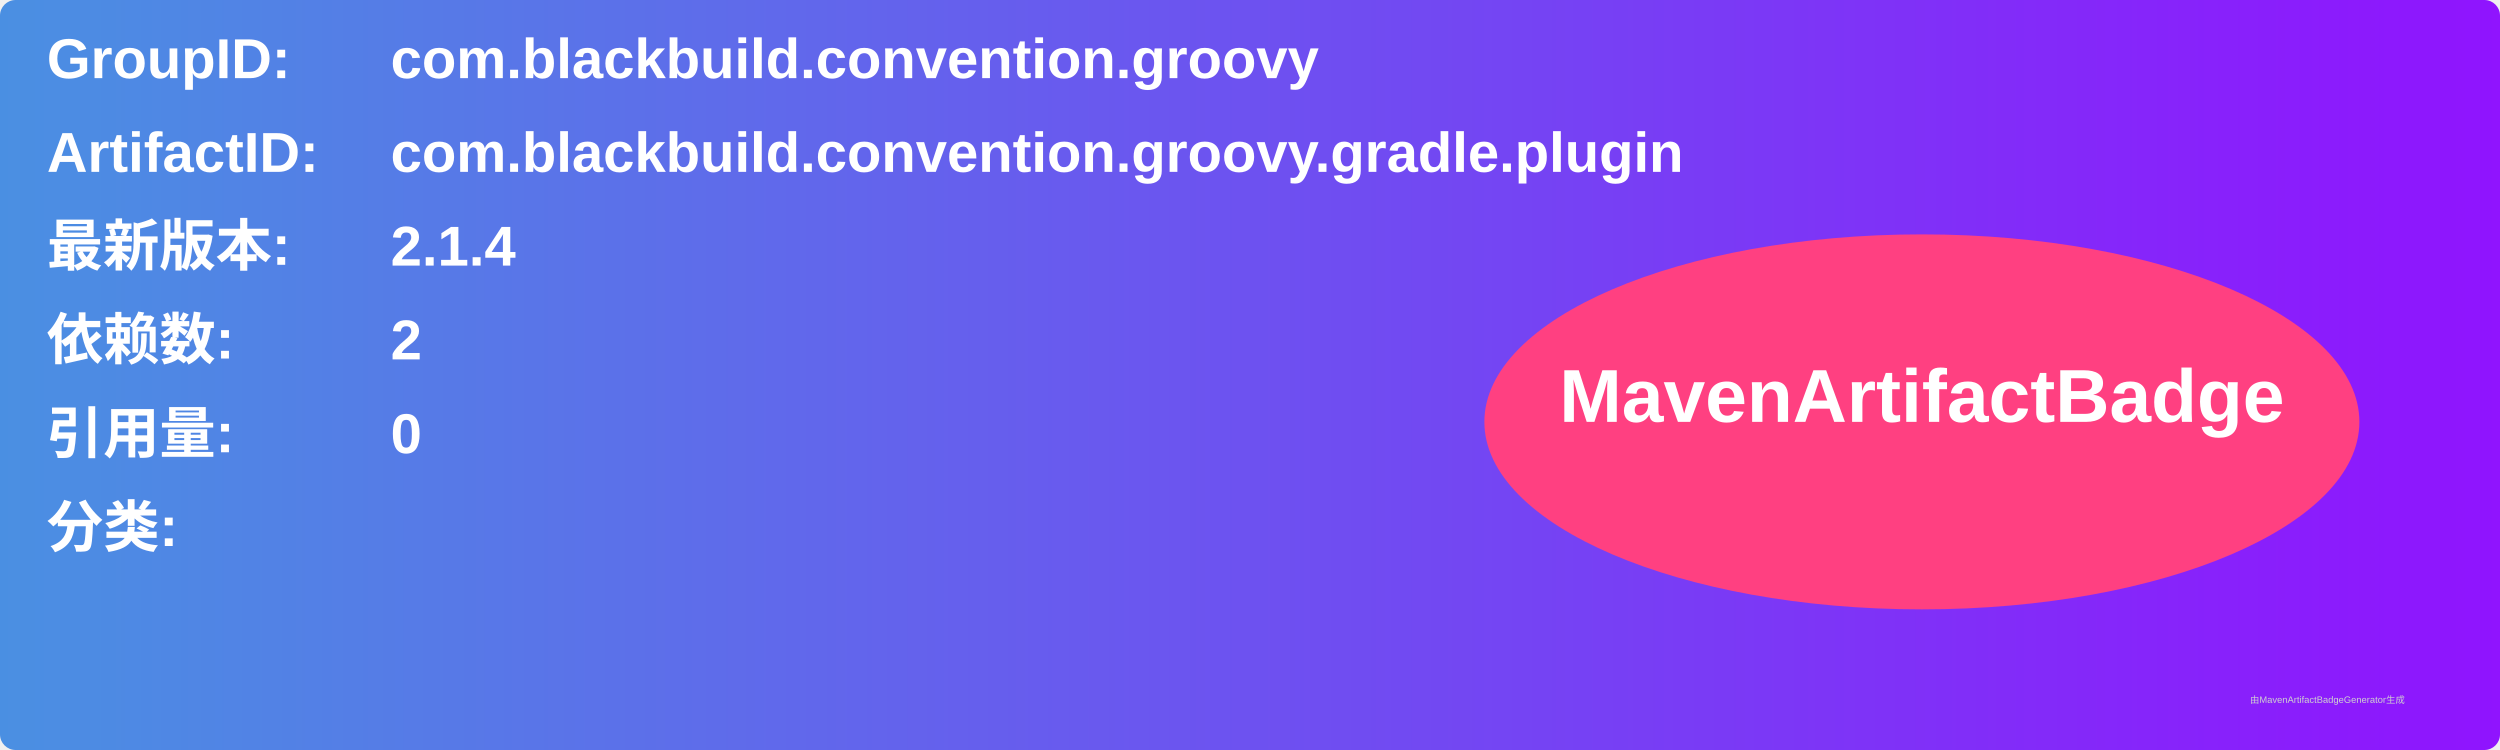
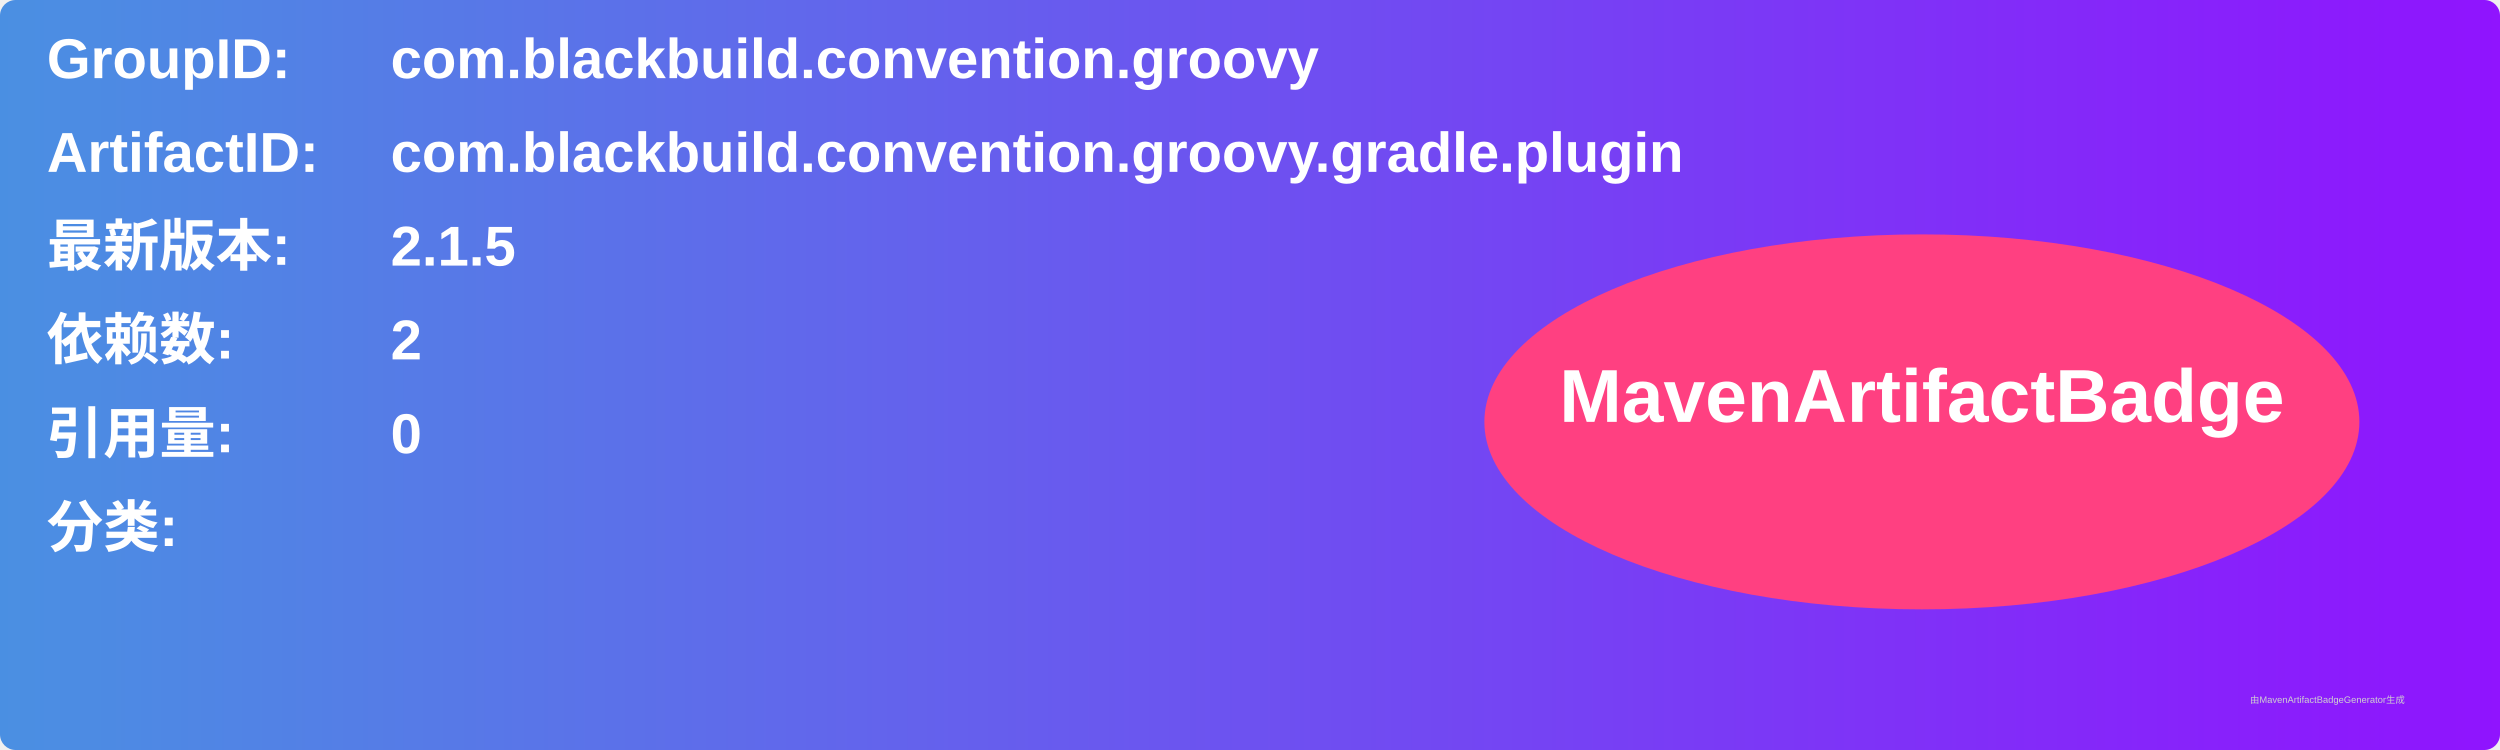
<svg xmlns="http://www.w3.org/2000/svg" width="800" height="240" viewBox="0 0 800 240">
  <linearGradient id="grad" x1="0%" y1="0%" x2="100%" y2="0%">
    <stop offset="0%" stop-color="#4a90e2" />
    <stop offset="100%" stop-color="#9013fe" />
  </linearGradient>
  <rect width="100%" height="100%" rx="5" ry="5" fill="url(#grad)" />
  <g transform="translate(15, 15)">
    <text x="0" y="10" font-family="Arial" font-size="18" fill="white" font-weight="bold" width="260">GroupID:</text>
    <text x="110" y="10" font-family="Arial" font-size="18" fill="white" font-weight="bold" width="460">com.blackbuild.convention.groovy</text>
    <text x="0" y="40" font-family="Arial" font-size="18" fill="white" font-weight="bold" width="260">ArtifactID:</text>
    <text x="110" y="40" font-family="Arial" font-size="18" fill="white" font-weight="bold" width="460">com.blackbuild.convention.groovy.gradle.plugin</text>
    <text x="0" y="70" font-family="Arial" font-size="18" fill="white" font-weight="bold">最新版本:</text>
    <text x="110" y="70" font-family="Arial" font-size="18" fill="white" font-weight="bold">
-       <tspan font-weight="bold">2.1.4</tspan>
+       <tspan font-weight="bold">2.1.5</tspan>
    </text>
    <text x="0" y="100" font-family="Arial" font-size="18" fill="white" font-weight="bold">依赖数: </text>
    <text x="110" y="100" font-family="Arial" font-size="18" fill="white">
      <tspan font-weight="bold">2</tspan>
    </text>
    <text x="0" y="130" font-family="Arial" font-size="18" fill="white" font-weight="bold">引用量: </text>
    <text x="110" y="130" font-family="Arial" font-size="18" fill="white">
      <tspan font-weight="bold">0</tspan>
    </text>
    <text x="0" y="160" font-family="Arial" font-size="18" fill="white" font-weight="bold">分类:</text>
    <text x="10" y="190" font-family="Arial" font-size="10" fill="white">
      <tspan font-weight="bold" />
    </text>
    <ellipse cx="600" cy="120" rx="140" ry="60" fill="#ff4081" />
    <text x="600" y="120" text-anchor="middle" font-family="Arial" font-size="24" fill="white" font-weight="bold">MavenArtifactBadge</text>
  </g>
  <text x="720" y="225" font-family="Arial" font-size="3" fill="#d0d0d0">由MavenArtifactBadgeGenerator生成</text>
</svg>
